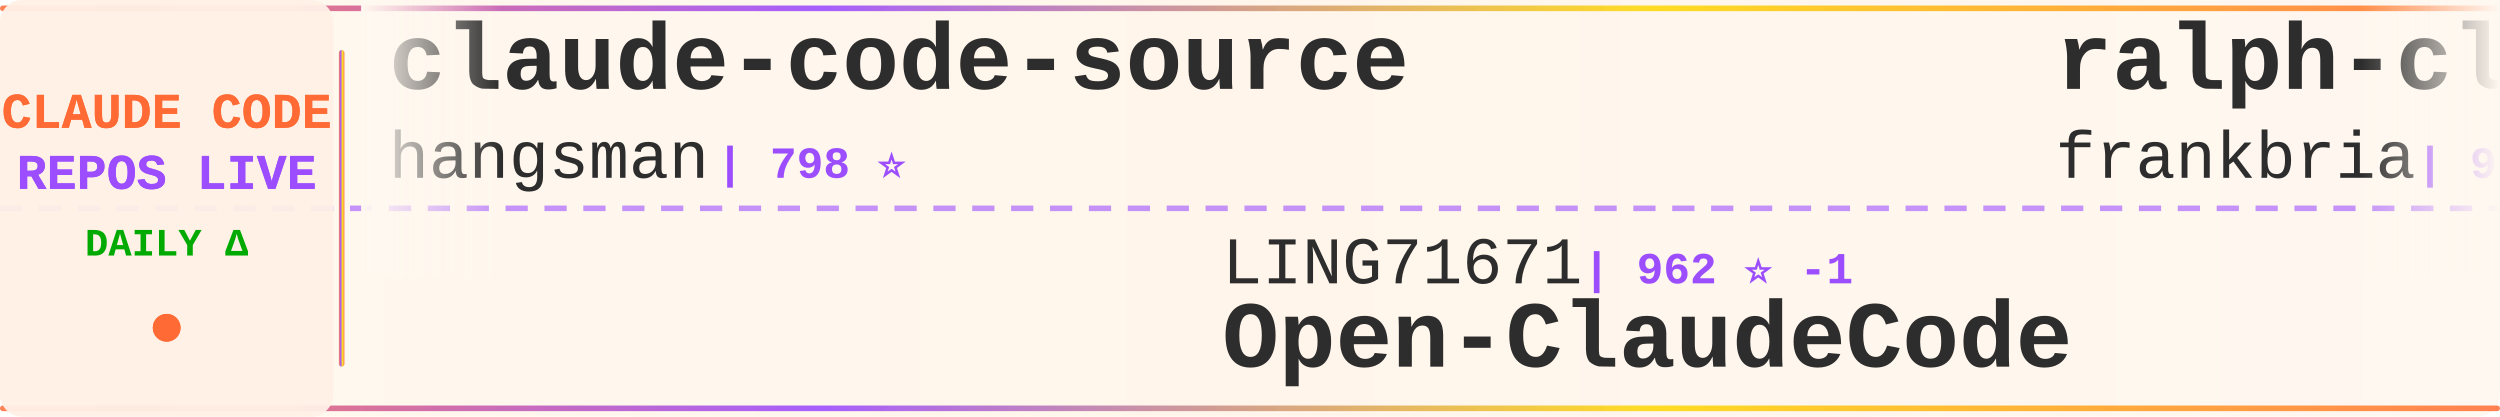
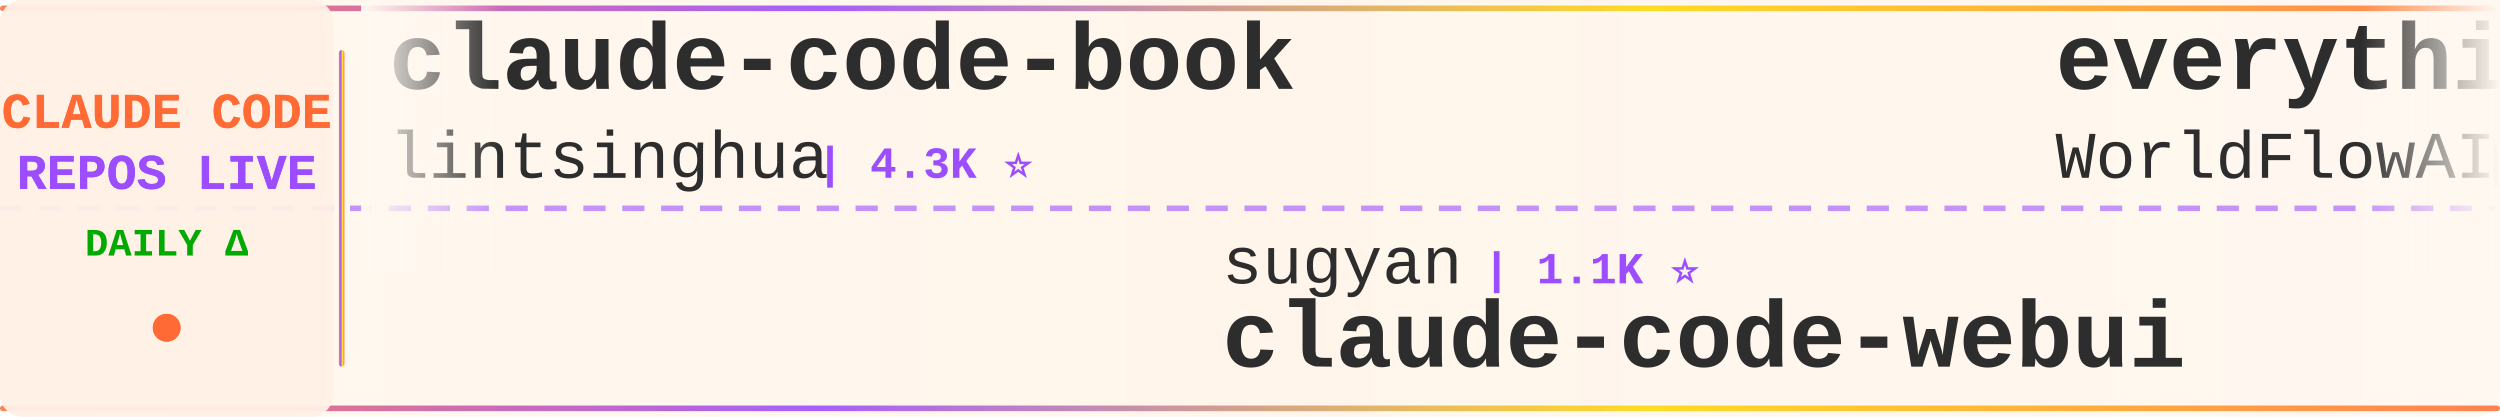
<svg xmlns="http://www.w3.org/2000/svg" width="900" height="150">
  <defs>
    <linearGradient id="tickerBg" x1="0%" y1="0%" x2="100%" y2="0%">
      <stop offset="0%" style="stop-color:#fff8f0;stop-opacity:0.98" />
      <stop offset="50%" style="stop-color:#fff5eb;stop-opacity:1" />
      <stop offset="100%" style="stop-color:#fff8f0;stop-opacity:0.98" />
    </linearGradient>
    <linearGradient id="borderGrad" x1="0%" y1="0%" x2="100%" y2="0%">
      <stop offset="0%" style="stop-color:#FF6B35;stop-opacity:0.85">
        <animate attributeName="stop-opacity" values="0.85;1;0.85" dur="2s" repeatCount="indefinite" />
      </stop>
      <stop offset="33%" style="stop-color:#9C4EFF;stop-opacity:0.9">
        <animate attributeName="stop-opacity" values="0.9;1;0.9" dur="2.2s" repeatCount="indefinite" />
      </stop>
      <stop offset="66%" style="stop-color:#FFD700;stop-opacity:0.85">
        <animate attributeName="stop-opacity" values="0.85;1;0.85" dur="1.8s" repeatCount="indefinite" />
      </stop>
      <stop offset="100%" style="stop-color:#FF6B35;stop-opacity:0.85">
        <animate attributeName="stop-opacity" values="0.85;1;0.85" dur="2s" repeatCount="indefinite" />
      </stop>
    </linearGradient>
    <filter id="textGlow">
      <feGaussianBlur stdDeviation="0.15" result="coloredBlur" />
      <feMerge>
        <feMergeNode in="coloredBlur" />
        <feMergeNode in="SourceGraphic" />
      </feMerge>
    </filter>
    <filter id="metricGlow">
      <feGaussianBlur stdDeviation="0.2" result="coloredBlur" />
      <feMerge>
        <feMergeNode in="coloredBlur" />
        <feMergeNode in="SourceGraphic" />
      </feMerge>
    </filter>
    <linearGradient id="leftFade" x1="0%" y1="0%" x2="100%" y2="0%">
      <stop offset="0%" style="stop-color:#fff8f0;stop-opacity:1" />
      <stop offset="100%" style="stop-color:#fff8f0;stop-opacity:0" />
    </linearGradient>
    <linearGradient id="rightFade" x1="0%" y1="0%" x2="100%" y2="0%">
      <stop offset="0%" style="stop-color:#fff8f0;stop-opacity:0" />
      <stop offset="100%" style="stop-color:#fff8f0;stop-opacity:1" />
    </linearGradient>
  </defs>
  <rect width="900" height="150" fill="url(#tickerBg)" rx="8" />
  <rect x="0" y="2" width="900" height="2" fill="url(#borderGrad)" rx="1" />
  <rect x="0" y="146" width="900" height="2" fill="url(#borderGrad)" rx="1" />
  <line x1="0" y1="75" x2="900" y2="75" stroke="#9C4EFF" stroke-width="2" stroke-dasharray="8 6" opacity="0.6" />
  <rect x="0" y="0" width="120" height="150" fill="#fff0e6" opacity="0.95" rx="8" />
  <text x="60" y="46" font-family="'Courier New', monospace" font-size="18" font-weight="bold" fill="#FF6B35" text-anchor="middle" filter="url(#textGlow)">
    CLAUDE CODE
  </text>
  <text x="60" y="68" font-family="'Courier New', monospace" font-size="18" font-weight="bold" fill="#9C4EFF" text-anchor="middle" filter="url(#textGlow)">
    REPOS LIVE
  </text>
  <text x="60" y="92" font-family="'Courier New', monospace" font-size="14" font-weight="bold" fill="#00aa00" text-anchor="middle">
    DAILY Δ
  </text>
  <circle cx="60" cy="118" r="5" fill="#FF6B35" filter="url(#metricGlow)">
    <animate attributeName="r" values="4;6;4" dur="1.5s" repeatCount="indefinite" />
    <animate attributeName="opacity" values="0.6;1;0.6" dur="1.5s" repeatCount="indefinite" />
  </circle>
  <rect x="122" y="18" width="2" height="114" fill="url(#borderGrad)" rx="1" />
  <clipPath id="tickerClip">
    <rect x="130" y="0" width="770" height="150" />
  </clipPath>
  <g clip-path="url(#tickerClip)">
    <g id="tickerItems">
      <animateTransform attributeName="transform" attributeType="XML" type="translate" from="0 0" to="-3000 0" dur="54s" repeatCount="indefinite" />
      <g transform="translate(0, 0)">
-         <text x="140" y="32" font-family="'Courier New', monospace" font-size="34" font-weight="bold" fill="#2d2d2d">claude-code-source</text>
-         <text x="140" y="64" font-family="'Courier New', monospace" font-size="24" font-weight="normal" fill="#2d2d2d" opacity="1.0">hangsman</text>
-         <text x="258" y="64" font-family="'Courier New', monospace" font-size="16" font-weight="bold" fill="#9C4EFF"> | 798 ⭐</text>
+         <text x="140" y="32" font-family="'Courier New', monospace" font-size="34" font-weight="bold" fill="#2d2d2d">claude-code-book</text>
+         <text x="140" y="64" font-family="'Courier New', monospace" font-size="24" font-weight="normal" fill="#2d2d2d" opacity="1.0">lintsinghua</text>
+         <text x="294" y="64" font-family="'Courier New', monospace" font-size="16" font-weight="bold" fill="#9C4EFF"> | 4.3K ⭐</text>
      </g>
      <g transform="translate(300, 0)">
+         <text x="140" y="102" font-family="'Courier New', monospace" font-size="24" font-weight="normal" fill="#2d2d2d" opacity="1.0">sugyan</text>
+         <text x="234" y="102" font-family="'Courier New', monospace" font-size="16" font-weight="bold" fill="#9C4EFF"> | 1.1K ⭐</text>
+         <text x="140" y="132" font-family="'Courier New', monospace" font-size="34" font-weight="bold" fill="#2d2d2d">claude-code-webui</text>
+       </g>
+       <g transform="translate(600, 0)">
+         <text x="140" y="32" font-family="'Courier New', monospace" font-size="34" font-weight="bold" fill="#2d2d2d">everything-claude-code</text>
+         <text x="140" y="64" font-family="'Courier New', monospace" font-size="24" font-weight="normal" fill="#2d2d2d" opacity="1.0">WorldFlowAI</text>
+         <text x="294" y="64" font-family="'Courier New', monospace" font-size="16" font-weight="bold" fill="#9C4EFF"> | 4.5K ⭐ +19</text>
+       </g>
+       <g transform="translate(900, 0)">
+         <text x="140" y="102" font-family="'Courier New', monospace" font-size="24" font-weight="normal" fill="#2d2d2d" opacity="1.0">zebbern</text>
+         <text x="246" y="102" font-family="'Courier New', monospace" font-size="16" font-weight="bold" fill="#9C4EFF"> | 4.7K ⭐</text>
+         <text x="140" y="132" font-family="'Courier New', monospace" font-size="34" font-weight="bold" fill="#2d2d2d">claude-code-guide</text>
+       </g>
+       <g transform="translate(1200, 0)">
+         <text x="140" y="32" font-family="'Courier New', monospace" font-size="34" font-weight="bold" fill="#2d2d2d">ralph-claude-code</text>
+         <text x="140" y="64" font-family="'Courier New', monospace" font-size="24" font-weight="normal" fill="#2d2d2d" opacity="1.0">frankbria</text>
+         <text x="270" y="64" font-family="'Courier New', monospace" font-size="16" font-weight="bold" fill="#9C4EFF"> | 9.7K ⭐</text>
+       </g>
+       <g transform="translate(1500, 0)">
        <text x="140" y="102" font-family="'Courier New', monospace" font-size="24" font-weight="normal" fill="#2d2d2d" opacity="1.0">LING71671</text>
-         <text x="270" y="102" font-family="'Courier New', monospace" font-size="16" font-weight="bold" fill="#9C4EFF"> | 962 ⭐ -1</text>
+         <text x="270" y="102" font-family="'Courier New', monospace" font-size="16" font-weight="bold" fill="#9C4EFF"> | 963 ⭐ +1</text>
        <text x="140" y="132" font-family="'Courier New', monospace" font-size="34" font-weight="bold" fill="#2d2d2d">Open-ClaudeCode</text>
      </g>
-       <g transform="translate(600, 0)">
-         <text x="140" y="32" font-family="'Courier New', monospace" font-size="34" font-weight="bold" fill="#2d2d2d">ralph-claude-code</text>
-         <text x="140" y="64" font-family="'Courier New', monospace" font-size="24" font-weight="normal" fill="#2d2d2d" opacity="1.0">frankbria</text>
-         <text x="270" y="64" font-family="'Courier New', monospace" font-size="16" font-weight="bold" fill="#9C4EFF"> | 9.7K ⭐ +1</text>
-       </g>
-       <g transform="translate(900, 0)">
-         <text x="140" y="102" font-family="'Courier New', monospace" font-size="24" font-weight="normal" fill="#2d2d2d" opacity="1.0">repowise-dev</text>
-         <text x="306" y="102" font-family="'Courier New', monospace" font-size="16" font-weight="bold" fill="#9C4EFF"> | 1.2K ⭐</text>
-         <text x="140" y="132" font-family="'Courier New', monospace" font-size="34" font-weight="bold" fill="#2d2d2d">claude-code-prompts</text>
-       </g>
-       <g transform="translate(1200, 0)">
-         <text x="140" y="32" font-family="'Courier New', monospace" font-size="34" font-weight="bold" fill="#2d2d2d">claude-code-local</text>
-         <text x="140" y="64" font-family="'Courier New', monospace" font-size="24" font-weight="normal" fill="#2d2d2d" opacity="1.0">nicedreamzapp</text>
-         <text x="318" y="64" font-family="'Courier New', monospace" font-size="16" font-weight="bold" fill="#9C4EFF"> | 3.4K ⭐</text>
-       </g>
-       <g transform="translate(1500, 0)">
-         <text x="140" y="102" font-family="'Courier New', monospace" font-size="24" font-weight="normal" fill="#2d2d2d" opacity="1.0">Pimzino</text>
-         <text x="246" y="102" font-family="'Courier New', monospace" font-size="16" font-weight="bold" fill="#9C4EFF"> | 3.9K ⭐</text>
-         <text x="140" y="132" font-family="'Courier New', monospace" font-size="34" font-weight="bold" fill="#2d2d2d">claude-code-spec-workflo...</text>
-       </g>
      <g transform="translate(1800, 0)">
-         <text x="140" y="32" font-family="'Courier New', monospace" font-size="34" font-weight="bold" fill="#2d2d2d">arcads-claude-code</text>
-         <text x="140" y="64" font-family="'Courier New', monospace" font-size="24" font-weight="normal" fill="#2d2d2d" opacity="1.0">krusemediallc</text>
-         <text x="318" y="64" font-family="'Courier New', monospace" font-size="16" font-weight="bold" fill="#9C4EFF"> | 1.6K ⭐</text>
+         <text x="140" y="32" font-family="'Courier New', monospace" font-size="34" font-weight="bold" fill="#2d2d2d">Claude-Code</text>
+         <text x="140" y="64" font-family="'Courier New', monospace" font-size="24" font-weight="normal" fill="#2d2d2d" opacity="1.0">OrcaWhisper</text>
+         <text x="294" y="64" font-family="'Courier New', monospace" font-size="16" font-weight="bold" fill="#9C4EFF"> | 103 ⭐</text>
      </g>
      <g transform="translate(2100, 0)">
-         <text x="140" y="102" font-family="'Courier New', monospace" font-size="24" font-weight="normal" fill="#2d2d2d" opacity="1.0">alejandrobalderas</text>
-         <text x="366" y="102" font-family="'Courier New', monospace" font-size="16" font-weight="bold" fill="#9C4EFF"> | 3.0K ⭐</text>
-         <text x="140" y="132" font-family="'Courier New', monospace" font-size="34" font-weight="bold" fill="#2d2d2d">claude-code-from-source</text>
+         <text x="140" y="102" font-family="'Courier New', monospace" font-size="24" font-weight="normal" fill="#2d2d2d" opacity="1.0">centminmod</text>
+         <text x="282" y="102" font-family="'Courier New', monospace" font-size="16" font-weight="bold" fill="#9C4EFF"> | 2.7K ⭐</text>
+         <text x="140" y="132" font-family="'Courier New', monospace" font-size="34" font-weight="bold" fill="#2d2d2d">my-claude-code-setup</text>
      </g>
      <g transform="translate(2400, 0)">
-         <text x="140" y="32" font-family="'Courier New', monospace" font-size="34" font-weight="bold" fill="#2d2d2d">claude-code-settings</text>
-         <text x="140" y="64" font-family="'Courier New', monospace" font-size="24" font-weight="normal" fill="#2d2d2d" opacity="1.0">feiskyer</text>
-         <text x="258" y="64" font-family="'Courier New', monospace" font-size="16" font-weight="bold" fill="#9C4EFF"> | 1.7K ⭐</text>
+         <text x="140" y="32" font-family="'Courier New', monospace" font-size="34" font-weight="bold" fill="#2d2d2d">collection-claude-code-s...</text>
+         <text x="140" y="64" font-family="'Courier New', monospace" font-size="24" font-weight="normal" fill="#2d2d2d" opacity="1.0">chauncygu</text>
+         <text x="270" y="64" font-family="'Courier New', monospace" font-size="16" font-weight="bold" fill="#9C4EFF"> | 2.8K ⭐</text>
      </g>
      <g transform="translate(2700, 0)">
-         <text x="140" y="102" font-family="'Courier New', monospace" font-size="24" font-weight="normal" fill="#2d2d2d" opacity="1.0">Alishahryar1</text>
-         <text x="306" y="102" font-family="'Courier New', monospace" font-size="16" font-weight="bold" fill="#9C4EFF"> | 57.7K ⭐ +167</text>
-         <text x="140" y="132" font-family="'Courier New', monospace" font-size="34" font-weight="bold" fill="#2d2d2d">free-claude-code</text>
+         <text x="140" y="102" font-family="'Courier New', monospace" font-size="24" font-weight="normal" fill="#2d2d2d" opacity="1.0">ChinaSiro</text>
+         <text x="270" y="102" font-family="'Courier New', monospace" font-size="16" font-weight="bold" fill="#9C4EFF"> | 9.7K ⭐ -1</text>
+         <text x="140" y="132" font-family="'Courier New', monospace" font-size="34" font-weight="bold" fill="#2d2d2d">claude-code-sourcemap</text>
      </g>
      <g transform="translate(3000, 0)">
-         <text x="140" y="32" font-family="'Courier New', monospace" font-size="34" font-weight="bold" fill="#2d2d2d">claude-code-source</text>
-         <text x="140" y="64" font-family="'Courier New', monospace" font-size="24" font-weight="normal" fill="#2d2d2d" opacity="1.0">hangsman</text>
-         <text x="258" y="64" font-family="'Courier New', monospace" font-size="16" font-weight="bold" fill="#9C4EFF"> | 798 ⭐</text>
+         <text x="140" y="32" font-family="'Courier New', monospace" font-size="34" font-weight="bold" fill="#2d2d2d">claude-code-book</text>
+         <text x="140" y="64" font-family="'Courier New', monospace" font-size="24" font-weight="normal" fill="#2d2d2d" opacity="1.0">lintsinghua</text>
+         <text x="294" y="64" font-family="'Courier New', monospace" font-size="16" font-weight="bold" fill="#9C4EFF"> | 4.3K ⭐</text>
      </g>
      <g transform="translate(3300, 0)">
-         <text x="140" y="102" font-family="'Courier New', monospace" font-size="24" font-weight="normal" fill="#2d2d2d" opacity="1.0">LING71671</text>
-         <text x="270" y="102" font-family="'Courier New', monospace" font-size="16" font-weight="bold" fill="#9C4EFF"> | 962 ⭐ -1</text>
-         <text x="140" y="132" font-family="'Courier New', monospace" font-size="34" font-weight="bold" fill="#2d2d2d">Open-ClaudeCode</text>
+         <text x="140" y="102" font-family="'Courier New', monospace" font-size="24" font-weight="normal" fill="#2d2d2d" opacity="1.0">sugyan</text>
+         <text x="234" y="102" font-family="'Courier New', monospace" font-size="16" font-weight="bold" fill="#9C4EFF"> | 1.1K ⭐</text>
+         <text x="140" y="132" font-family="'Courier New', monospace" font-size="34" font-weight="bold" fill="#2d2d2d">claude-code-webui</text>
      </g>
      <g transform="translate(3600, 0)">
-         <text x="140" y="32" font-family="'Courier New', monospace" font-size="34" font-weight="bold" fill="#2d2d2d">ralph-claude-code</text>
-         <text x="140" y="64" font-family="'Courier New', monospace" font-size="24" font-weight="normal" fill="#2d2d2d" opacity="1.0">frankbria</text>
-         <text x="270" y="64" font-family="'Courier New', monospace" font-size="16" font-weight="bold" fill="#9C4EFF"> | 9.7K ⭐ +1</text>
+         <text x="140" y="32" font-family="'Courier New', monospace" font-size="34" font-weight="bold" fill="#2d2d2d">everything-claude-code</text>
+         <text x="140" y="64" font-family="'Courier New', monospace" font-size="24" font-weight="normal" fill="#2d2d2d" opacity="1.0">WorldFlowAI</text>
+         <text x="294" y="64" font-family="'Courier New', monospace" font-size="16" font-weight="bold" fill="#9C4EFF"> | 4.5K ⭐ +19</text>
      </g>
      <g transform="translate(3900, 0)">
-         <text x="140" y="102" font-family="'Courier New', monospace" font-size="24" font-weight="normal" fill="#2d2d2d" opacity="1.0">repowise-dev</text>
-         <text x="306" y="102" font-family="'Courier New', monospace" font-size="16" font-weight="bold" fill="#9C4EFF"> | 1.2K ⭐</text>
-         <text x="140" y="132" font-family="'Courier New', monospace" font-size="34" font-weight="bold" fill="#2d2d2d">claude-code-prompts</text>
+         <text x="140" y="102" font-family="'Courier New', monospace" font-size="24" font-weight="normal" fill="#2d2d2d" opacity="1.0">zebbern</text>
+         <text x="246" y="102" font-family="'Courier New', monospace" font-size="16" font-weight="bold" fill="#9C4EFF"> | 4.7K ⭐</text>
+         <text x="140" y="132" font-family="'Courier New', monospace" font-size="34" font-weight="bold" fill="#2d2d2d">claude-code-guide</text>
      </g>
    </g>
  </g>
  <rect x="130" y="0" width="50" height="100" fill="url(#leftFade)" />
  <rect x="850" y="0" width="50" height="100" fill="url(#rightFade)" />
</svg>
